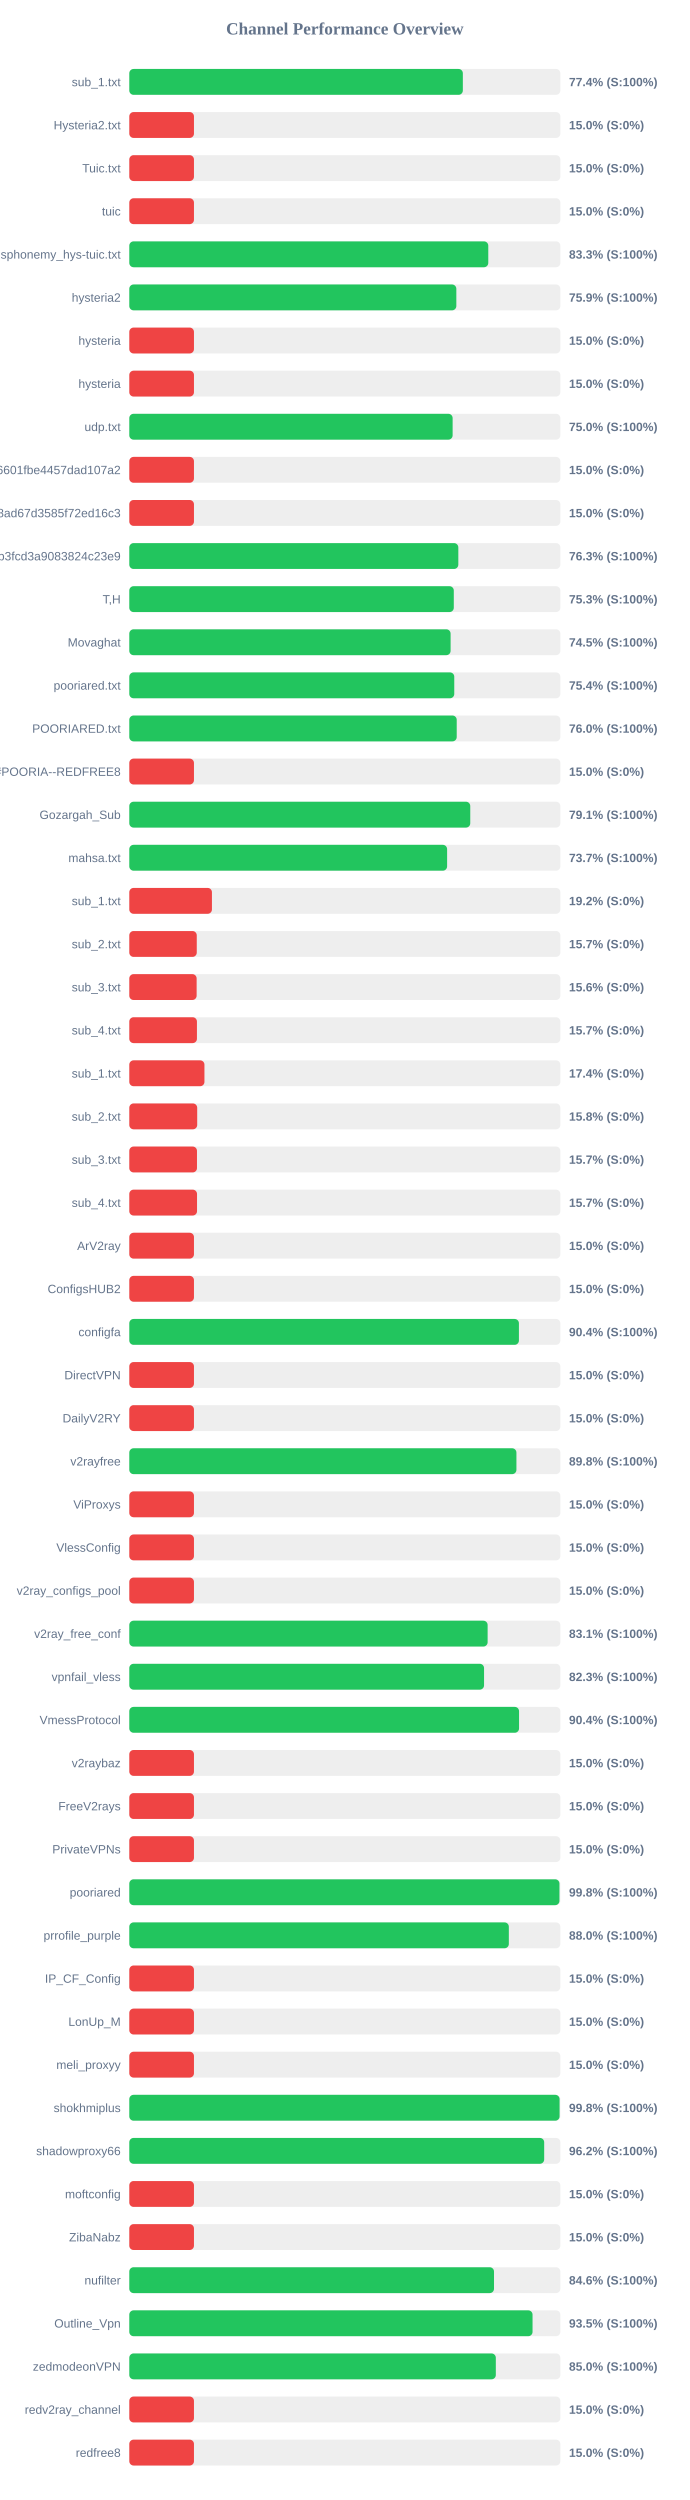
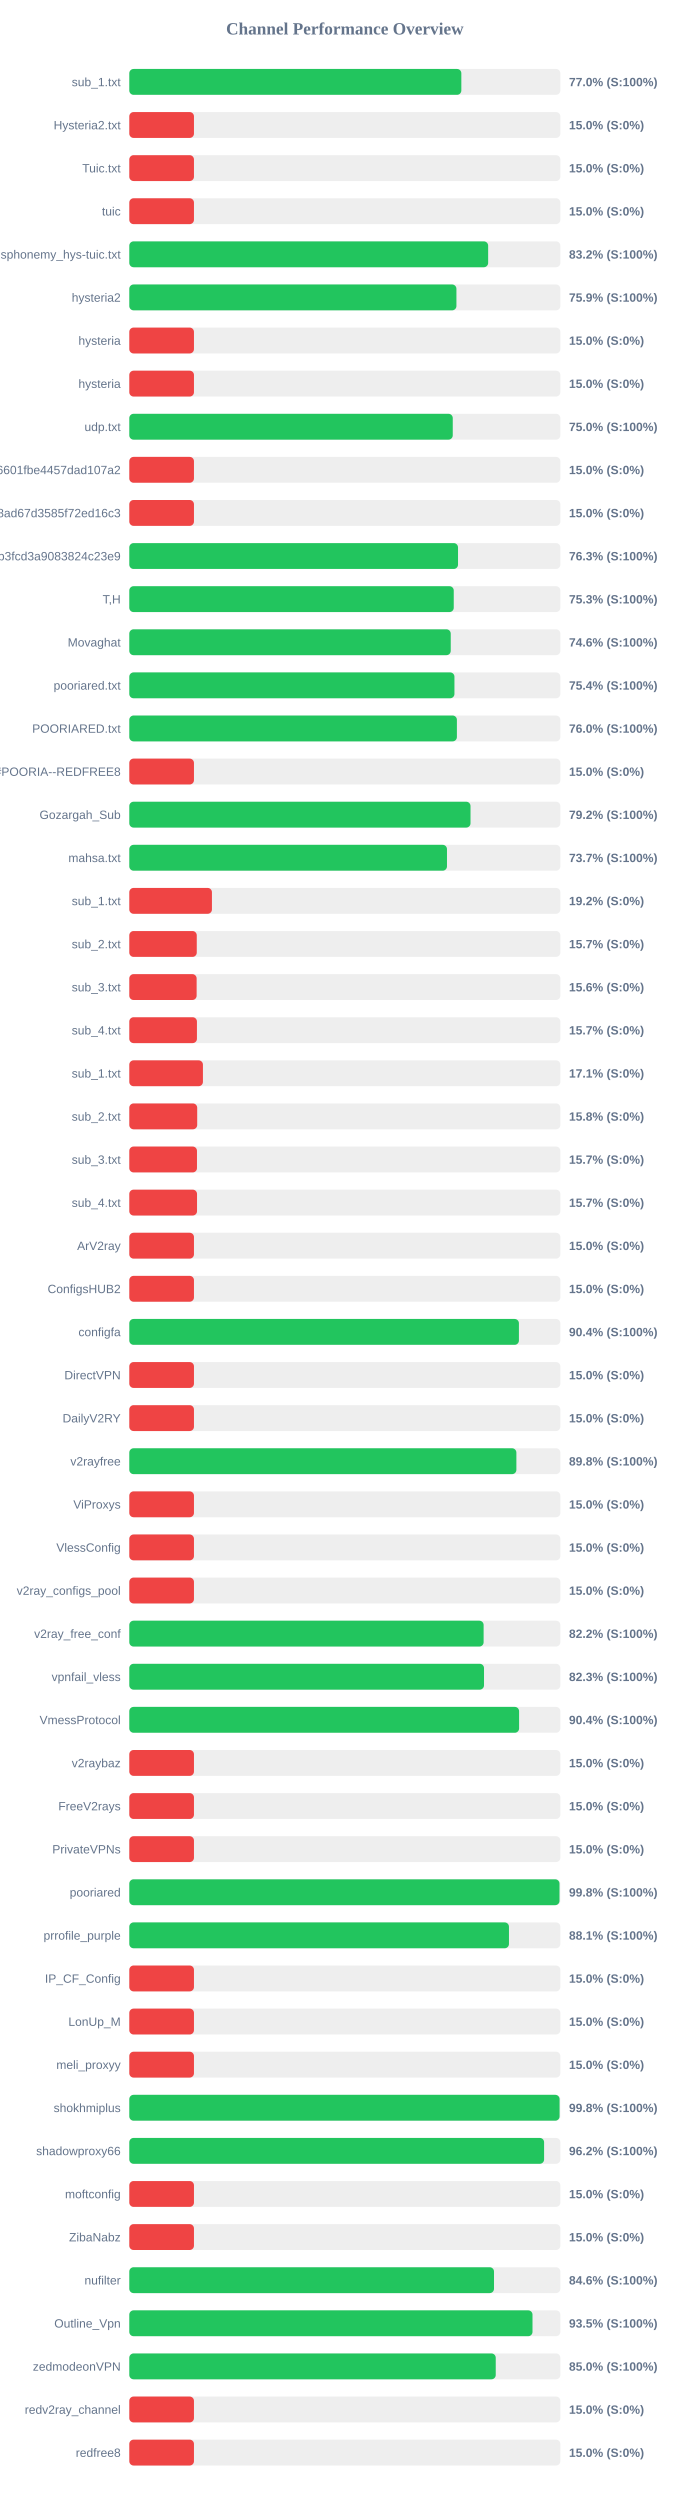
<svg xmlns="http://www.w3.org/2000/svg" width="800" height="2900" version="1.1">
  <style>
        .row { font: 14px Arial; fill: #64748b; }
        .score { font: bold 14px Arial; fill: #64748b; }
    </style>
  <text x="400" y="40" text-anchor="middle" font-size="20px" font-weight="bold" fill="#64748b">Channel Performance Overview</text>
  <rect x="150" y="80" width="500" height="30" fill="#eee" rx="5" />
-   <rect x="150" y="80" width="386.9" height="30" fill="#22c55e" rx="5" />
+   <rect x="150" y="80" width="385.15" height="30" fill="#22c55e" rx="5" />
  <text x="140" y="100" text-anchor="end" class="row">sub_1.txt</text>
-   <text x="660" y="100" text-anchor="start" class="score">77.4% (S:100%)</text>
+   <text x="660" y="100" text-anchor="start" class="score">77.0% (S:100%)</text>
  <rect x="150" y="130" width="500" height="30" fill="#eee" rx="5" />
  <rect x="150" y="130" width="75.0" height="30" fill="#ef4444" rx="5" />
  <text x="140" y="150" text-anchor="end" class="row">Hysteria2.txt</text>
  <text x="660" y="150" text-anchor="start" class="score">15.0% (S:0%)</text>
  <rect x="150" y="180" width="500" height="30" fill="#eee" rx="5" />
  <rect x="150" y="180" width="75.0" height="30" fill="#ef4444" rx="5" />
  <text x="140" y="200" text-anchor="end" class="row">Tuic.txt</text>
  <text x="660" y="200" text-anchor="start" class="score">15.0% (S:0%)</text>
  <rect x="150" y="230" width="500" height="30" fill="#eee" rx="5" />
  <rect x="150" y="230" width="75.0" height="30" fill="#ef4444" rx="5" />
  <text x="140" y="250" text-anchor="end" class="row">tuic</text>
  <text x="660" y="250" text-anchor="start" class="score">15.0% (S:0%)</text>
  <rect x="150" y="280" width="500" height="30" fill="#eee" rx="5" />
-   <rect x="150" y="280" width="416.4" height="30" fill="#22c55e" rx="5" />
+   <rect x="150" y="280" width="416.25" height="30" fill="#22c55e" rx="5" />
  <text x="140" y="300" text-anchor="end" class="row">ndsphonemy_hys-tuic.txt</text>
-   <text x="660" y="300" text-anchor="start" class="score">83.3% (S:100%)</text>
+   <text x="660" y="300" text-anchor="start" class="score">83.2% (S:100%)</text>
  <rect x="150" y="330" width="500" height="30" fill="#eee" rx="5" />
-   <rect x="150" y="330" width="379.35" height="30" fill="#22c55e" rx="5" />
+   <rect x="150" y="330" width="379.45" height="30" fill="#22c55e" rx="5" />
  <text x="140" y="350" text-anchor="end" class="row">hysteria2</text>
  <text x="660" y="350" text-anchor="start" class="score">75.9% (S:100%)</text>
  <rect x="150" y="380" width="500" height="30" fill="#eee" rx="5" />
  <rect x="150" y="380" width="75.0" height="30" fill="#ef4444" rx="5" />
  <text x="140" y="400" text-anchor="end" class="row">hysteria</text>
  <text x="660" y="400" text-anchor="start" class="score">15.0% (S:0%)</text>
  <rect x="150" y="430" width="500" height="30" fill="#eee" rx="5" />
  <rect x="150" y="430" width="75.0" height="30" fill="#ef4444" rx="5" />
  <text x="140" y="450" text-anchor="end" class="row">hysteria</text>
  <text x="660" y="450" text-anchor="start" class="score">15.0% (S:0%)</text>
  <rect x="150" y="480" width="500" height="30" fill="#eee" rx="5" />
-   <rect x="150" y="480" width="375.05" height="30" fill="#22c55e" rx="5" />
+   <rect x="150" y="480" width="375.2" height="30" fill="#22c55e" rx="5" />
  <text x="140" y="500" text-anchor="end" class="row">udp.txt</text>
  <text x="660" y="500" text-anchor="start" class="score">75.0% (S:100%)</text>
  <rect x="150" y="530" width="500" height="30" fill="#eee" rx="5" />
  <rect x="150" y="530" width="75.0" height="30" fill="#ef4444" rx="5" />
  <text x="140" y="550" text-anchor="end" class="row">6ca22ad3b96aa6601fbe4457dad107a2</text>
  <text x="660" y="550" text-anchor="start" class="score">15.0% (S:0%)</text>
  <rect x="150" y="580" width="500" height="30" fill="#eee" rx="5" />
  <rect x="150" y="580" width="75.0" height="30" fill="#ef4444" rx="5" />
  <text x="140" y="600" text-anchor="end" class="row">d2ddf60933dd08ad67d3585f72ed16c3</text>
  <text x="660" y="600" text-anchor="start" class="score">15.0% (S:0%)</text>
  <rect x="150" y="630" width="500" height="30" fill="#eee" rx="5" />
-   <rect x="150" y="630" width="381.65" height="30" fill="#22c55e" rx="5" />
+   <rect x="150" y="630" width="381.3" height="30" fill="#22c55e" rx="5" />
  <text x="140" y="650" text-anchor="end" class="row">subscribe?token=8bc38a0c131e9b3fcd3a9083824c23e9</text>
  <text x="660" y="650" text-anchor="start" class="score">76.3% (S:100%)</text>
  <rect x="150" y="680" width="500" height="30" fill="#eee" rx="5" />
-   <rect x="150" y="680" width="376.4" height="30" fill="#22c55e" rx="5" />
+   <rect x="150" y="680" width="376.35" height="30" fill="#22c55e" rx="5" />
  <text x="140" y="700" text-anchor="end" class="row">T,H</text>
  <text x="660" y="700" text-anchor="start" class="score">75.3% (S:100%)</text>
  <rect x="150" y="730" width="500" height="30" fill="#eee" rx="5" />
-   <rect x="150" y="730" width="372.7" height="30" fill="#22c55e" rx="5" />
+   <rect x="150" y="730" width="372.85" height="30" fill="#22c55e" rx="5" />
  <text x="140" y="750" text-anchor="end" class="row">Movaghat</text>
-   <text x="660" y="750" text-anchor="start" class="score">74.5% (S:100%)</text>
+   <text x="660" y="750" text-anchor="start" class="score">74.6% (S:100%)</text>
  <rect x="150" y="780" width="500" height="30" fill="#eee" rx="5" />
-   <rect x="150" y="780" width="376.95" height="30" fill="#22c55e" rx="5" />
+   <rect x="150" y="780" width="377.15" height="30" fill="#22c55e" rx="5" />
  <text x="140" y="800" text-anchor="end" class="row">pooriared.txt</text>
  <text x="660" y="800" text-anchor="start" class="score">75.4% (S:100%)</text>
  <rect x="150" y="830" width="500" height="30" fill="#eee" rx="5" />
-   <rect x="150" y="830" width="379.8" height="30" fill="#22c55e" rx="5" />
+   <rect x="150" y="830" width="380.0" height="30" fill="#22c55e" rx="5" />
  <text x="140" y="850" text-anchor="end" class="row">POORIARED.txt</text>
  <text x="660" y="850" text-anchor="start" class="score">76.0% (S:100%)</text>
  <rect x="150" y="880" width="500" height="30" fill="#eee" rx="5" />
  <rect x="150" y="880" width="75.0" height="30" fill="#ef4444" rx="5" />
  <text x="140" y="900" text-anchor="end" class="row">POORIA--REDFREE8.txt#POORIA--REDFREE8</text>
  <text x="660" y="900" text-anchor="start" class="score">15.0% (S:0%)</text>
  <rect x="150" y="930" width="500" height="30" fill="#eee" rx="5" />
-   <rect x="150" y="930" width="395.5" height="30" fill="#22c55e" rx="5" />
+   <rect x="150" y="930" width="395.8" height="30" fill="#22c55e" rx="5" />
  <text x="140" y="950" text-anchor="end" class="row">Gozargah_Sub</text>
-   <text x="660" y="950" text-anchor="start" class="score">79.1% (S:100%)</text>
+   <text x="660" y="950" text-anchor="start" class="score">79.2% (S:100%)</text>
  <rect x="150" y="980" width="500" height="30" fill="#eee" rx="5" />
-   <rect x="150" y="980" width="368.65" height="30" fill="#22c55e" rx="5" />
+   <rect x="150" y="980" width="368.5" height="30" fill="#22c55e" rx="5" />
  <text x="140" y="1000" text-anchor="end" class="row">mahsa.txt</text>
  <text x="660" y="1000" text-anchor="start" class="score">73.7% (S:100%)</text>
  <rect x="150" y="1030" width="500" height="30" fill="#eee" rx="5" />
  <rect x="150" y="1030" width="95.85" height="30" fill="#ef4444" rx="5" />
  <text x="140" y="1050" text-anchor="end" class="row">sub_1.txt</text>
  <text x="660" y="1050" text-anchor="start" class="score">19.2% (S:0%)</text>
  <rect x="150" y="1080" width="500" height="30" fill="#eee" rx="5" />
  <rect x="150" y="1080" width="78.25" height="30" fill="#ef4444" rx="5" />
  <text x="140" y="1100" text-anchor="end" class="row">sub_2.txt</text>
  <text x="660" y="1100" text-anchor="start" class="score">15.7% (S:0%)</text>
  <rect x="150" y="1130" width="500" height="30" fill="#eee" rx="5" />
  <rect x="150" y="1130" width="78.1" height="30" fill="#ef4444" rx="5" />
  <text x="140" y="1150" text-anchor="end" class="row">sub_3.txt</text>
  <text x="660" y="1150" text-anchor="start" class="score">15.6% (S:0%)</text>
  <rect x="150" y="1180" width="500" height="30" fill="#eee" rx="5" />
  <rect x="150" y="1180" width="78.45" height="30" fill="#ef4444" rx="5" />
  <text x="140" y="1200" text-anchor="end" class="row">sub_4.txt</text>
  <text x="660" y="1200" text-anchor="start" class="score">15.7% (S:0%)</text>
  <rect x="150" y="1230" width="500" height="30" fill="#eee" rx="5" />
-   <rect x="150" y="1230" width="87.15" height="30" fill="#ef4444" rx="5" />
+   <rect x="150" y="1230" width="85.4" height="30" fill="#ef4444" rx="5" />
  <text x="140" y="1250" text-anchor="end" class="row">sub_1.txt</text>
-   <text x="660" y="1250" text-anchor="start" class="score">17.4% (S:0%)</text>
+   <text x="660" y="1250" text-anchor="start" class="score">17.1% (S:0%)</text>
  <rect x="150" y="1280" width="500" height="30" fill="#eee" rx="5" />
  <rect x="150" y="1280" width="78.75" height="30" fill="#ef4444" rx="5" />
  <text x="140" y="1300" text-anchor="end" class="row">sub_2.txt</text>
  <text x="660" y="1300" text-anchor="start" class="score">15.8% (S:0%)</text>
  <rect x="150" y="1330" width="500" height="30" fill="#eee" rx="5" />
  <rect x="150" y="1330" width="78.5" height="30" fill="#ef4444" rx="5" />
  <text x="140" y="1350" text-anchor="end" class="row">sub_3.txt</text>
  <text x="660" y="1350" text-anchor="start" class="score">15.7% (S:0%)</text>
  <rect x="150" y="1380" width="500" height="30" fill="#eee" rx="5" />
  <rect x="150" y="1380" width="78.55" height="30" fill="#ef4444" rx="5" />
  <text x="140" y="1400" text-anchor="end" class="row">sub_4.txt</text>
  <text x="660" y="1400" text-anchor="start" class="score">15.7% (S:0%)</text>
  <rect x="150" y="1430" width="500" height="30" fill="#eee" rx="5" />
  <rect x="150" y="1430" width="75.0" height="30" fill="#ef4444" rx="5" />
  <text x="140" y="1450" text-anchor="end" class="row">ArV2ray</text>
  <text x="660" y="1450" text-anchor="start" class="score">15.0% (S:0%)</text>
  <rect x="150" y="1480" width="500" height="30" fill="#eee" rx="5" />
  <rect x="150" y="1480" width="75.0" height="30" fill="#ef4444" rx="5" />
  <text x="140" y="1500" text-anchor="end" class="row">ConfigsHUB2</text>
  <text x="660" y="1500" text-anchor="start" class="score">15.0% (S:0%)</text>
  <rect x="150" y="1530" width="500" height="30" fill="#eee" rx="5" />
  <rect x="150" y="1530" width="451.95" height="30" fill="#22c55e" rx="5" />
  <text x="140" y="1550" text-anchor="end" class="row">configfa</text>
  <text x="660" y="1550" text-anchor="start" class="score">90.4% (S:100%)</text>
  <rect x="150" y="1580" width="500" height="30" fill="#eee" rx="5" />
  <rect x="150" y="1580" width="75.0" height="30" fill="#ef4444" rx="5" />
  <text x="140" y="1600" text-anchor="end" class="row">DirectVPN</text>
  <text x="660" y="1600" text-anchor="start" class="score">15.0% (S:0%)</text>
  <rect x="150" y="1630" width="500" height="30" fill="#eee" rx="5" />
  <rect x="150" y="1630" width="75.0" height="30" fill="#ef4444" rx="5" />
  <text x="140" y="1650" text-anchor="end" class="row">DailyV2RY</text>
  <text x="660" y="1650" text-anchor="start" class="score">15.0% (S:0%)</text>
  <rect x="150" y="1680" width="500" height="30" fill="#eee" rx="5" />
-   <rect x="150" y="1680" width="449.05" height="30" fill="#22c55e" rx="5" />
+   <rect x="150" y="1680" width="449.0" height="30" fill="#22c55e" rx="5" />
  <text x="140" y="1700" text-anchor="end" class="row">v2rayfree</text>
  <text x="660" y="1700" text-anchor="start" class="score">89.8% (S:100%)</text>
  <rect x="150" y="1730" width="500" height="30" fill="#eee" rx="5" />
  <rect x="150" y="1730" width="75.0" height="30" fill="#ef4444" rx="5" />
  <text x="140" y="1750" text-anchor="end" class="row">ViProxys</text>
  <text x="660" y="1750" text-anchor="start" class="score">15.0% (S:0%)</text>
  <rect x="150" y="1780" width="500" height="30" fill="#eee" rx="5" />
  <rect x="150" y="1780" width="75.0" height="30" fill="#ef4444" rx="5" />
  <text x="140" y="1800" text-anchor="end" class="row">VlessConfig</text>
  <text x="660" y="1800" text-anchor="start" class="score">15.0% (S:0%)</text>
  <rect x="150" y="1830" width="500" height="30" fill="#eee" rx="5" />
  <rect x="150" y="1830" width="75.0" height="30" fill="#ef4444" rx="5" />
  <text x="140" y="1850" text-anchor="end" class="row">v2ray_configs_pool</text>
  <text x="660" y="1850" text-anchor="start" class="score">15.0% (S:0%)</text>
  <rect x="150" y="1880" width="500" height="30" fill="#eee" rx="5" />
-   <rect x="150" y="1880" width="415.65" height="30" fill="#22c55e" rx="5" />
+   <rect x="150" y="1880" width="411.0" height="30" fill="#22c55e" rx="5" />
  <text x="140" y="1900" text-anchor="end" class="row">v2ray_free_conf</text>
-   <text x="660" y="1900" text-anchor="start" class="score">83.1% (S:100%)</text>
+   <text x="660" y="1900" text-anchor="start" class="score">82.2% (S:100%)</text>
  <rect x="150" y="1930" width="500" height="30" fill="#eee" rx="5" />
-   <rect x="150" y="1930" width="411.5" height="30" fill="#22c55e" rx="5" />
+   <rect x="150" y="1930" width="411.45" height="30" fill="#22c55e" rx="5" />
  <text x="140" y="1950" text-anchor="end" class="row">vpnfail_vless</text>
  <text x="660" y="1950" text-anchor="start" class="score">82.3% (S:100%)</text>
  <rect x="150" y="1980" width="500" height="30" fill="#eee" rx="5" />
-   <rect x="150" y="1980" width="452.1" height="30" fill="#22c55e" rx="5" />
+   <rect x="150" y="1980" width="452.15" height="30" fill="#22c55e" rx="5" />
  <text x="140" y="2000" text-anchor="end" class="row">VmessProtocol</text>
  <text x="660" y="2000" text-anchor="start" class="score">90.4% (S:100%)</text>
  <rect x="150" y="2030" width="500" height="30" fill="#eee" rx="5" />
  <rect x="150" y="2030" width="75.0" height="30" fill="#ef4444" rx="5" />
  <text x="140" y="2050" text-anchor="end" class="row">v2raybaz</text>
  <text x="660" y="2050" text-anchor="start" class="score">15.0% (S:0%)</text>
  <rect x="150" y="2080" width="500" height="30" fill="#eee" rx="5" />
  <rect x="150" y="2080" width="75.0" height="30" fill="#ef4444" rx="5" />
  <text x="140" y="2100" text-anchor="end" class="row">FreeV2rays</text>
  <text x="660" y="2100" text-anchor="start" class="score">15.0% (S:0%)</text>
  <rect x="150" y="2130" width="500" height="30" fill="#eee" rx="5" />
  <rect x="150" y="2130" width="75.0" height="30" fill="#ef4444" rx="5" />
  <text x="140" y="2150" text-anchor="end" class="row">PrivateVPNs</text>
  <text x="660" y="2150" text-anchor="start" class="score">15.0% (S:0%)</text>
  <rect x="150" y="2180" width="500" height="30" fill="#eee" rx="5" />
-   <rect x="150" y="2180" width="498.95" height="30" fill="#22c55e" rx="5" />
+   <rect x="150" y="2180" width="499.0" height="30" fill="#22c55e" rx="5" />
  <text x="140" y="2200" text-anchor="end" class="row">pooriared</text>
  <text x="660" y="2200" text-anchor="start" class="score">99.8% (S:100%)</text>
  <rect x="150" y="2230" width="500" height="30" fill="#eee" rx="5" />
-   <rect x="150" y="2230" width="440.25" height="30" fill="#22c55e" rx="5" />
+   <rect x="150" y="2230" width="440.4" height="30" fill="#22c55e" rx="5" />
  <text x="140" y="2250" text-anchor="end" class="row">prrofile_purple</text>
-   <text x="660" y="2250" text-anchor="start" class="score">88.0% (S:100%)</text>
+   <text x="660" y="2250" text-anchor="start" class="score">88.1% (S:100%)</text>
  <rect x="150" y="2280" width="500" height="30" fill="#eee" rx="5" />
  <rect x="150" y="2280" width="75.0" height="30" fill="#ef4444" rx="5" />
  <text x="140" y="2300" text-anchor="end" class="row">IP_CF_Config</text>
  <text x="660" y="2300" text-anchor="start" class="score">15.0% (S:0%)</text>
  <rect x="150" y="2330" width="500" height="30" fill="#eee" rx="5" />
  <rect x="150" y="2330" width="75.0" height="30" fill="#ef4444" rx="5" />
  <text x="140" y="2350" text-anchor="end" class="row">LonUp_M</text>
  <text x="660" y="2350" text-anchor="start" class="score">15.0% (S:0%)</text>
  <rect x="150" y="2380" width="500" height="30" fill="#eee" rx="5" />
  <rect x="150" y="2380" width="75.0" height="30" fill="#ef4444" rx="5" />
  <text x="140" y="2400" text-anchor="end" class="row">meli_proxyy</text>
  <text x="660" y="2400" text-anchor="start" class="score">15.0% (S:0%)</text>
  <rect x="150" y="2430" width="500" height="30" fill="#eee" rx="5" />
  <rect x="150" y="2430" width="499.1" height="30" fill="#22c55e" rx="5" />
  <text x="140" y="2450" text-anchor="end" class="row">shokhmiplus</text>
  <text x="660" y="2450" text-anchor="start" class="score">99.8% (S:100%)</text>
  <rect x="150" y="2480" width="500" height="30" fill="#eee" rx="5" />
-   <rect x="150" y="2480" width="481.25" height="30" fill="#22c55e" rx="5" />
+   <rect x="150" y="2480" width="481.15" height="30" fill="#22c55e" rx="5" />
  <text x="140" y="2500" text-anchor="end" class="row">shadowproxy66</text>
  <text x="660" y="2500" text-anchor="start" class="score">96.2% (S:100%)</text>
  <rect x="150" y="2530" width="500" height="30" fill="#eee" rx="5" />
  <rect x="150" y="2530" width="75.0" height="30" fill="#ef4444" rx="5" />
  <text x="140" y="2550" text-anchor="end" class="row">moftconfig</text>
  <text x="660" y="2550" text-anchor="start" class="score">15.0% (S:0%)</text>
  <rect x="150" y="2580" width="500" height="30" fill="#eee" rx="5" />
  <rect x="150" y="2580" width="75.0" height="30" fill="#ef4444" rx="5" />
  <text x="140" y="2600" text-anchor="end" class="row">ZibaNabz</text>
  <text x="660" y="2600" text-anchor="start" class="score">15.0% (S:0%)</text>
  <rect x="150" y="2630" width="500" height="30" fill="#eee" rx="5" />
  <rect x="150" y="2630" width="423.05" height="30" fill="#22c55e" rx="5" />
  <text x="140" y="2650" text-anchor="end" class="row">nufilter</text>
  <text x="660" y="2650" text-anchor="start" class="score">84.6% (S:100%)</text>
  <rect x="150" y="2680" width="500" height="30" fill="#eee" rx="5" />
-   <rect x="150" y="2680" width="467.75" height="30" fill="#22c55e" rx="5" />
+   <rect x="150" y="2680" width="467.7" height="30" fill="#22c55e" rx="5" />
  <text x="140" y="2700" text-anchor="end" class="row">Outline_Vpn</text>
  <text x="660" y="2700" text-anchor="start" class="score">93.5% (S:100%)</text>
  <rect x="150" y="2730" width="500" height="30" fill="#eee" rx="5" />
-   <rect x="150" y="2730" width="425.15" height="30" fill="#22c55e" rx="5" />
+   <rect x="150" y="2730" width="425.05" height="30" fill="#22c55e" rx="5" />
  <text x="140" y="2750" text-anchor="end" class="row">zedmodeonVPN</text>
  <text x="660" y="2750" text-anchor="start" class="score">85.0% (S:100%)</text>
  <rect x="150" y="2780" width="500" height="30" fill="#eee" rx="5" />
  <rect x="150" y="2780" width="75.0" height="30" fill="#ef4444" rx="5" />
  <text x="140" y="2800" text-anchor="end" class="row">redv2ray_channel</text>
  <text x="660" y="2800" text-anchor="start" class="score">15.0% (S:0%)</text>
  <rect x="150" y="2830" width="500" height="30" fill="#eee" rx="5" />
  <rect x="150" y="2830" width="75.0" height="30" fill="#ef4444" rx="5" />
  <text x="140" y="2850" text-anchor="end" class="row">redfree8</text>
  <text x="660" y="2850" text-anchor="start" class="score">15.0% (S:0%)</text>
</svg>
